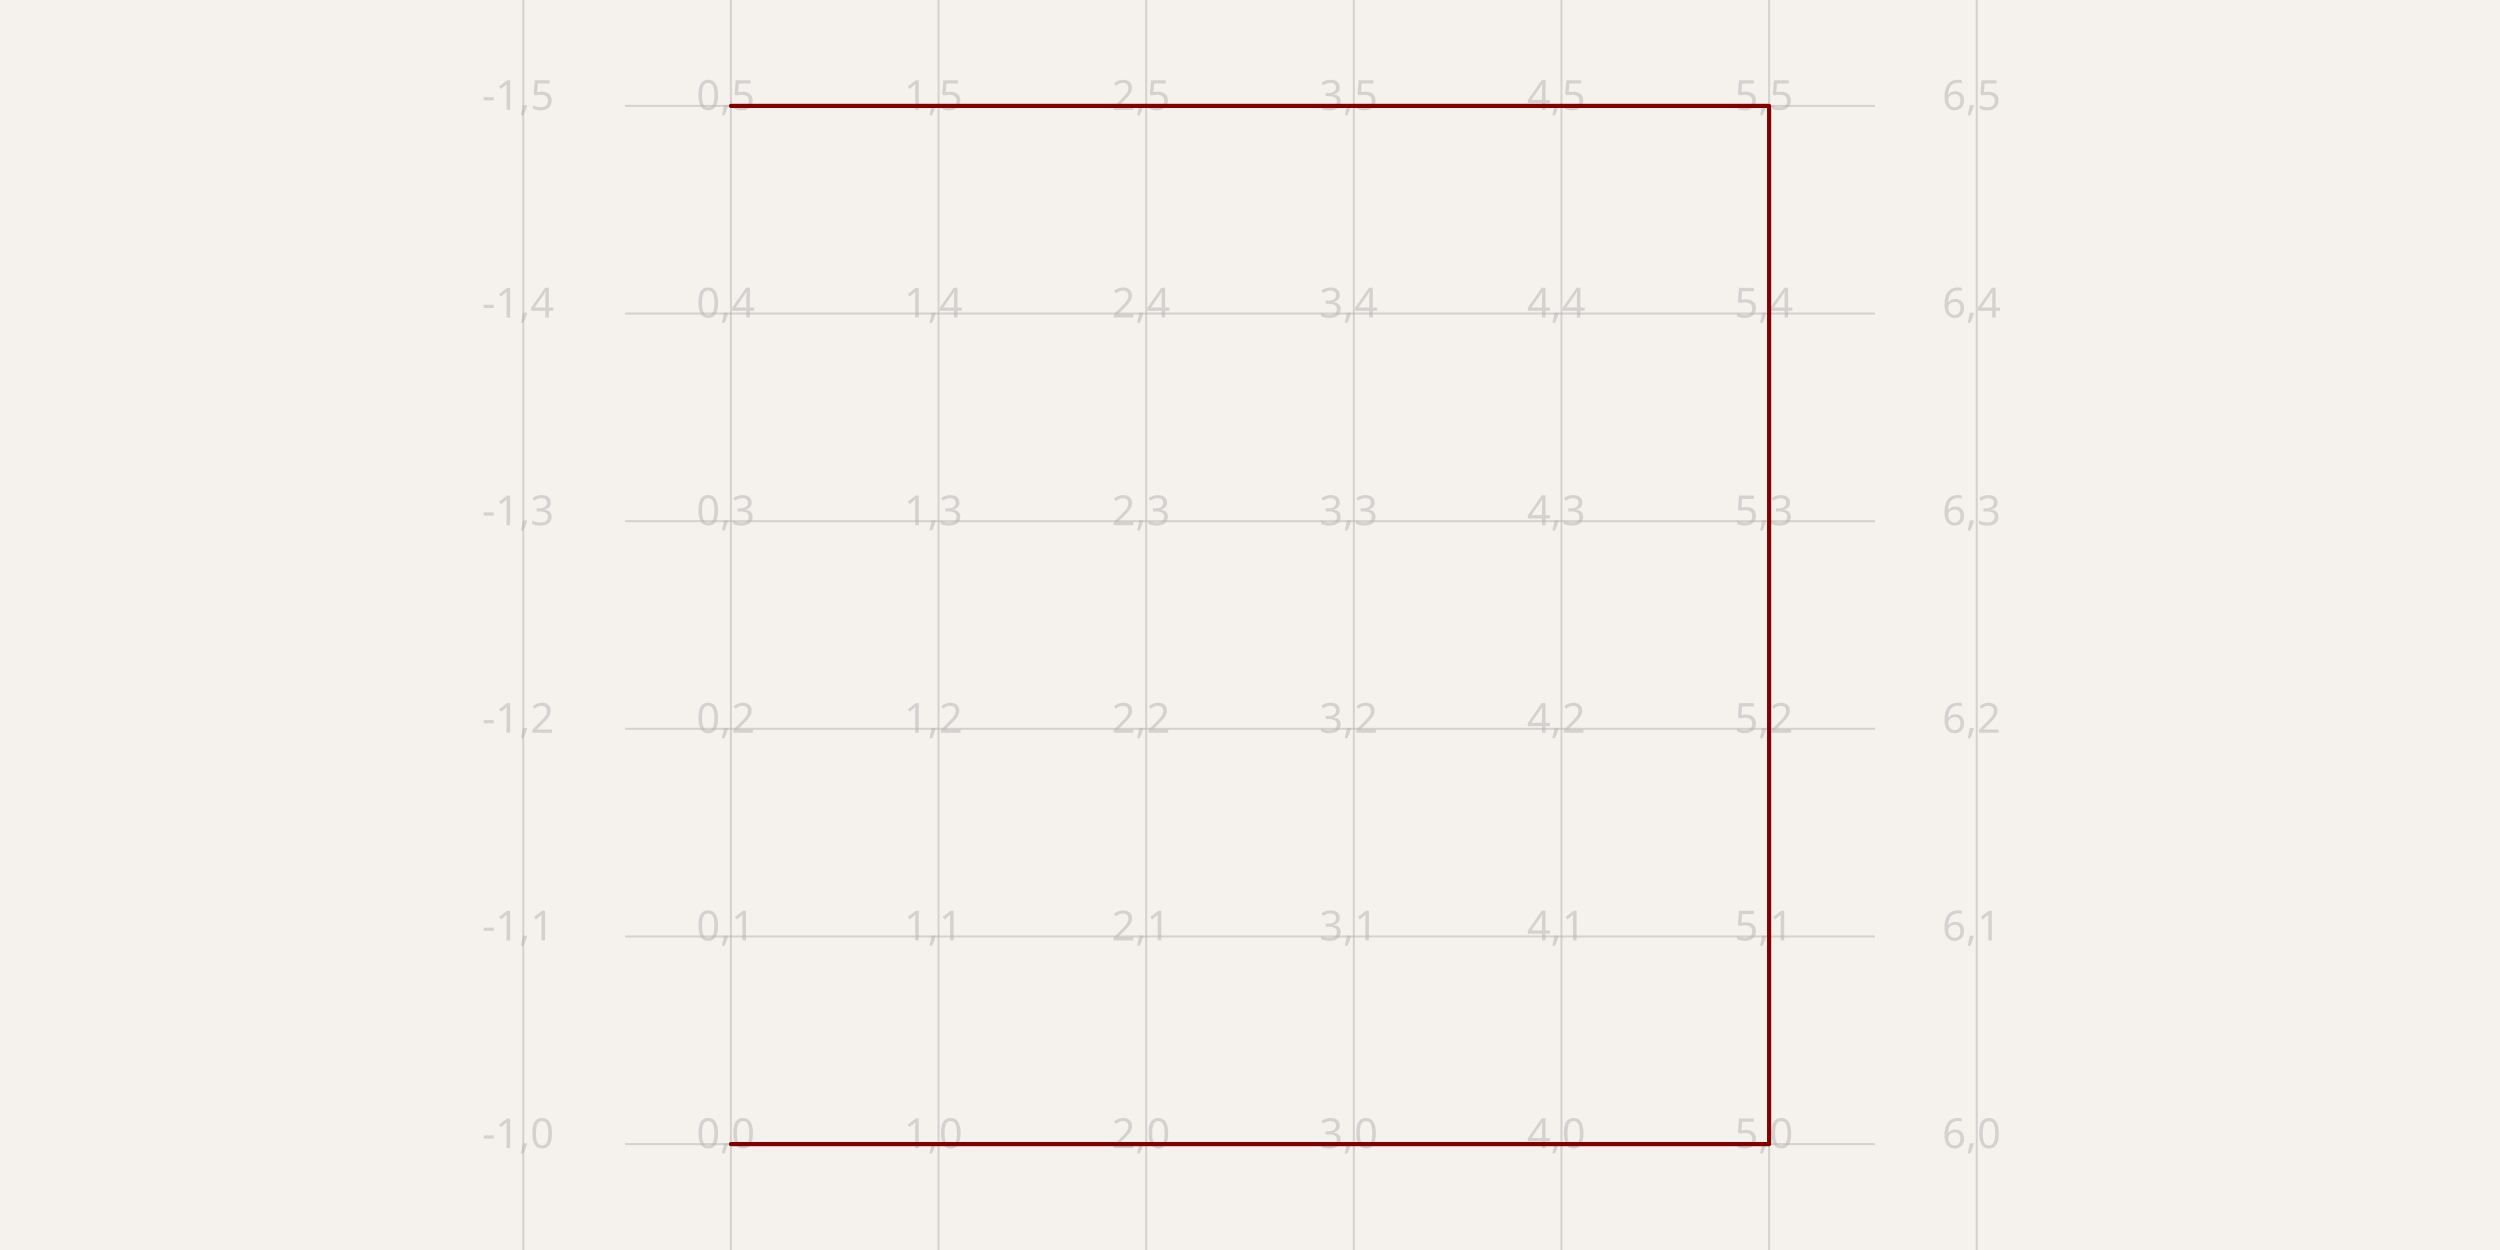
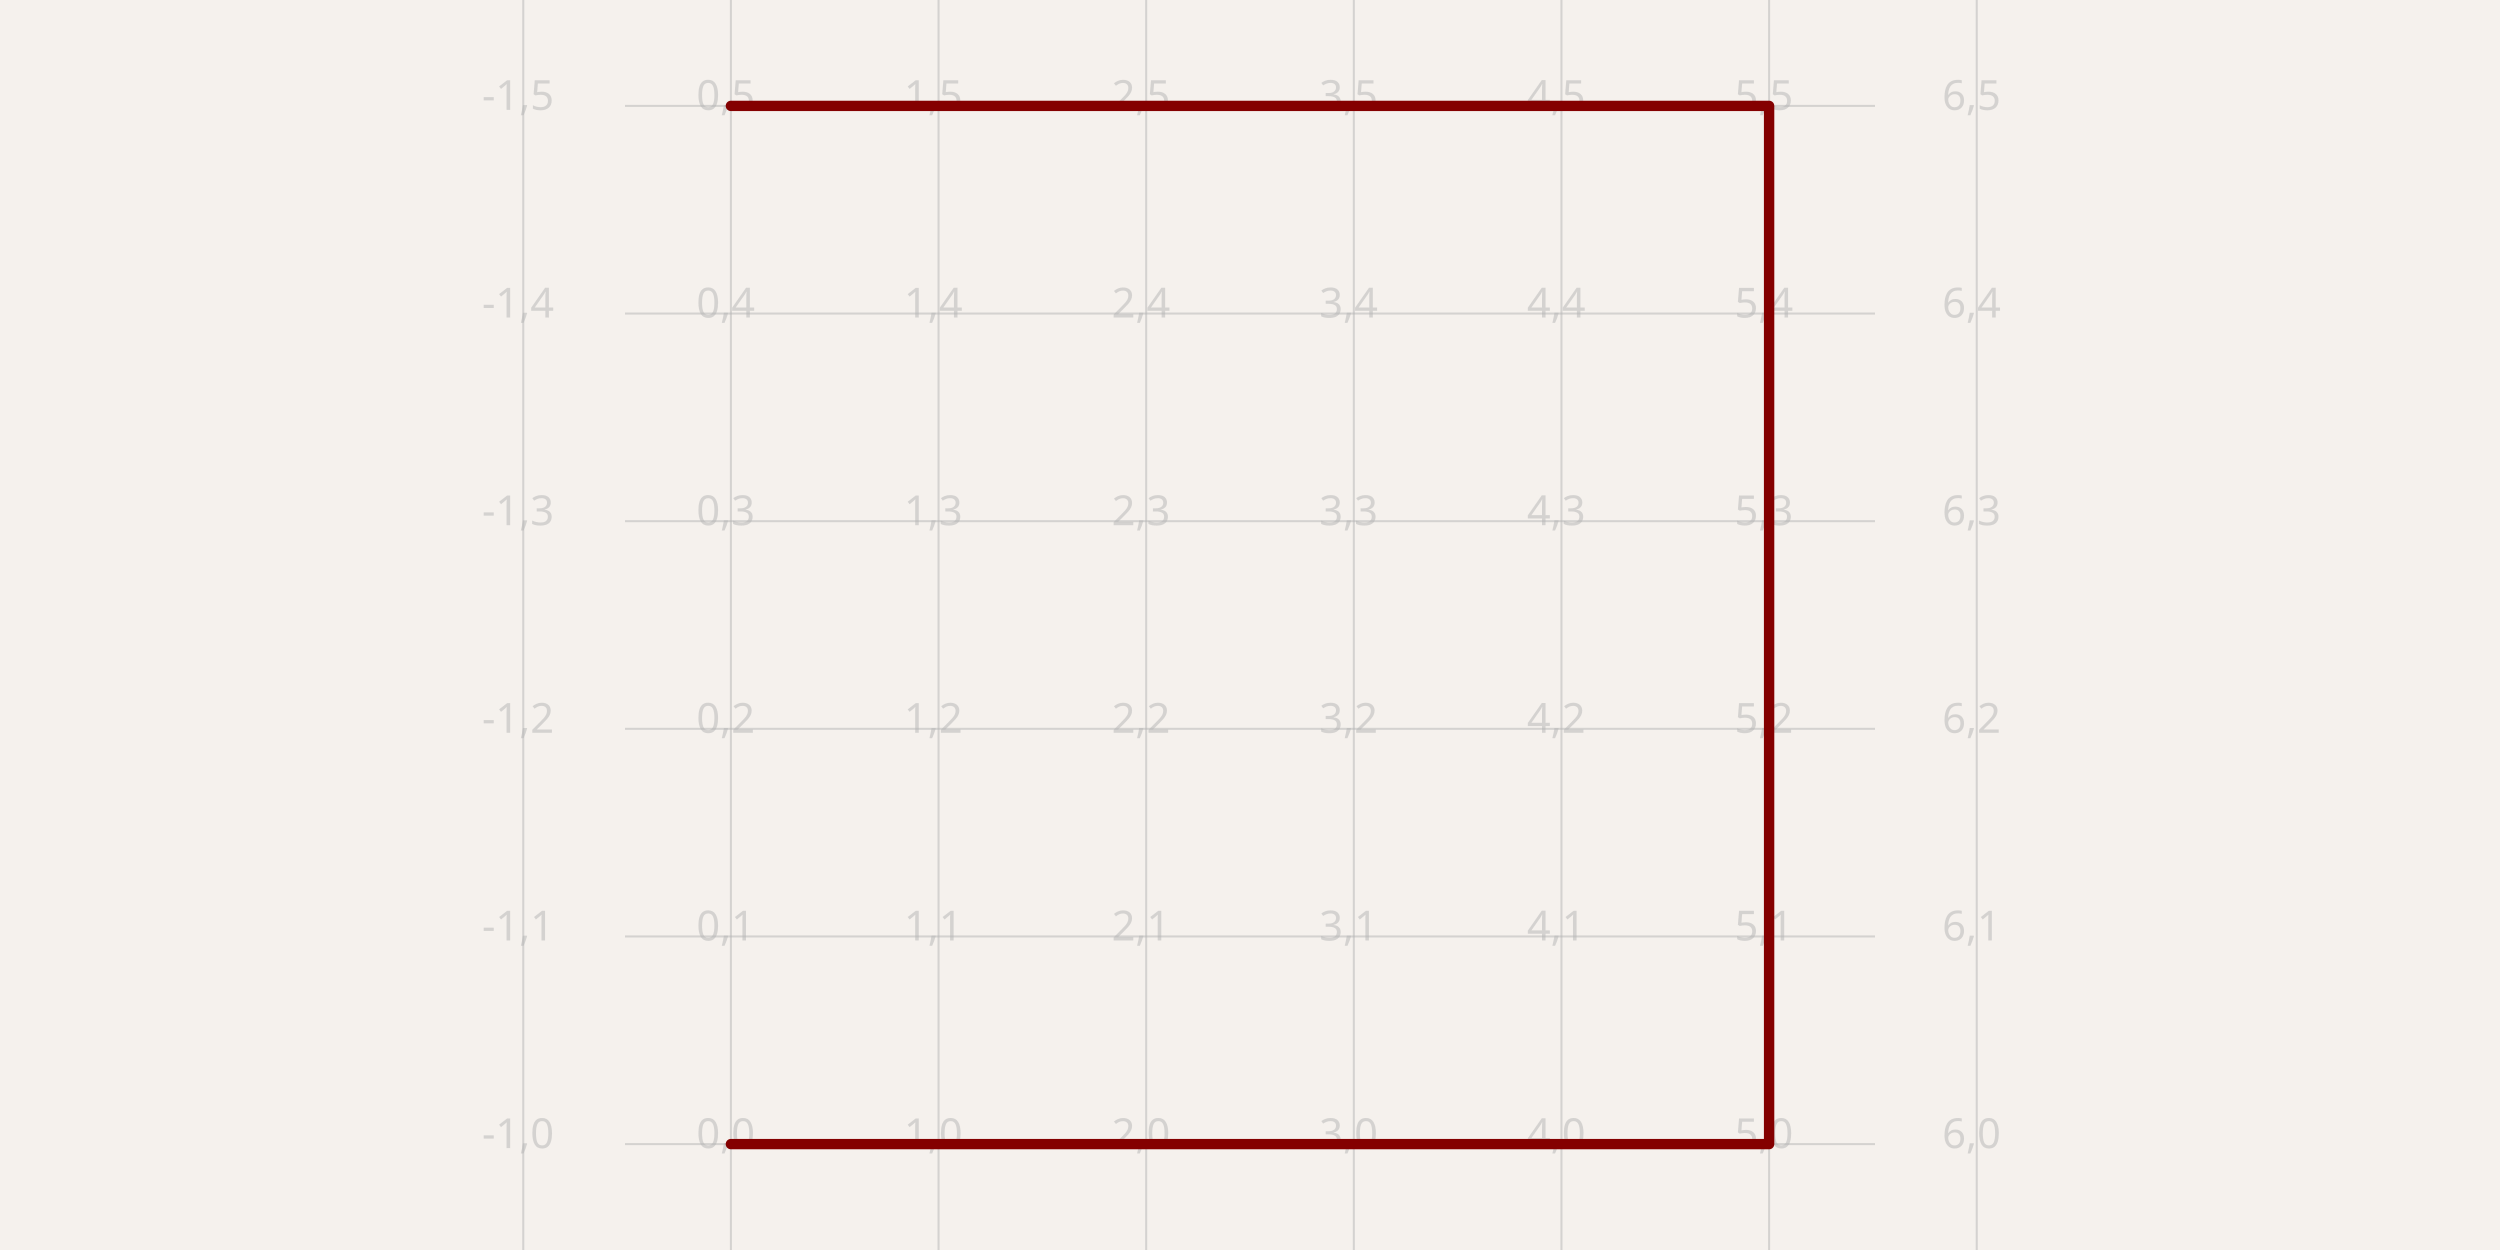
- <svg xmlns="http://www.w3.org/2000/svg" width="1200" height="600" style="background-color: rgb(245, 241, 237)" data-real-to-screen-transform="matrix(99.6677740864,0,0,-99.6677740864,350.8305647841,549.1694352159)" data-software-used-string="@tscircuit/core@0.0.968">
+ <svg xmlns="http://www.w3.org/2000/svg" width="1200" height="600" style="background-color: rgb(245, 241, 237)" data-real-to-screen-transform="matrix(99.6677740864,0,0,-99.6677740864,350.8305647841,549.1694352159)" data-software-used-string="@tscircuit/core@0.0.990">
  <style>
              .boundary { fill: rgb(245, 241, 237); }
              .schematic-boundary { fill: none; stroke: #fff; }
              .component { fill: none; stroke: rgb(132, 0, 0); }
              .chip { fill: rgb(255, 255, 194); stroke: rgb(132, 0, 0); }
              .component-pin { fill: none; stroke: rgb(132, 0, 0); }
              /* Basic per-trace hover fallback */
              .trace:hover {
                filter: invert(1);
              }
              .trace:hover .trace-crossing-outline {
                opacity: 0;
              }
              .trace:hover .trace-junction {
                filter: invert(1);
              }
              /* Net-hover highlighting: when a trace or its overlays are hovered,
                 invert color for all traces (base + overlays) sharing the same
                 subcircuit connectivity key. Also hide crossing outline during hover. */
              
              .text { font-family: sans-serif; fill: rgb(0, 150, 0); }
              .pin-number { fill: rgb(169, 0, 0); }
              .port-label { fill: rgb(0, 100, 100); }
              .component-name { fill: rgb(0, 100, 100); }
            </style>
  <rect class="boundary" x="0" y="0" width="1200" height="600" />
  <g class="grid">
    <line x1="251.163" y1="600" x2="251.163" y2="-1.6405010683229193e-10" stroke="rgb(181, 181, 181)" stroke-width="0.997" stroke-opacity="0.5" />
    <line x1="350.831" y1="600" x2="350.831" y2="-1.6405010683229193e-10" stroke="rgb(181, 181, 181)" stroke-width="0.997" stroke-opacity="0.5" />
    <line x1="450.498" y1="600" x2="450.498" y2="-1.6405010683229193e-10" stroke="rgb(181, 181, 181)" stroke-width="0.997" stroke-opacity="0.5" />
    <line x1="550.166" y1="600" x2="550.166" y2="-1.6405010683229193e-10" stroke="rgb(181, 181, 181)" stroke-width="0.997" stroke-opacity="0.5" />
    <line x1="649.834" y1="600" x2="649.834" y2="-1.6405010683229193e-10" stroke="rgb(181, 181, 181)" stroke-width="0.997" stroke-opacity="0.5" />
    <line x1="749.502" y1="600" x2="749.502" y2="-1.6405010683229193e-10" stroke="rgb(181, 181, 181)" stroke-width="0.997" stroke-opacity="0.5" />
    <line x1="849.169" y1="600" x2="849.169" y2="-1.6405010683229193e-10" stroke="rgb(181, 181, 181)" stroke-width="0.997" stroke-opacity="0.5" />
    <line x1="948.837" y1="600" x2="948.837" y2="-1.6405010683229193e-10" stroke="rgb(181, 181, 181)" stroke-width="0.997" stroke-opacity="0.5" />
    <line x1="300" y1="648.837" x2="900" y2="648.837" stroke="rgb(181, 181, 181)" stroke-width="0.997" stroke-opacity="0.5" />
    <line x1="300" y1="549.169" x2="900" y2="549.169" stroke="rgb(181, 181, 181)" stroke-width="0.997" stroke-opacity="0.5" />
    <line x1="300" y1="449.502" x2="900" y2="449.502" stroke="rgb(181, 181, 181)" stroke-width="0.997" stroke-opacity="0.5" />
    <line x1="300" y1="349.834" x2="900" y2="349.834" stroke="rgb(181, 181, 181)" stroke-width="0.997" stroke-opacity="0.5" />
    <line x1="300" y1="250.166" x2="900" y2="250.166" stroke="rgb(181, 181, 181)" stroke-width="0.997" stroke-opacity="0.5" />
    <line x1="300" y1="150.498" x2="900" y2="150.498" stroke="rgb(181, 181, 181)" stroke-width="0.997" stroke-opacity="0.5" />
    <line x1="300" y1="50.831" x2="900" y2="50.831" stroke="rgb(181, 181, 181)" stroke-width="0.997" stroke-opacity="0.5" />
    <line x1="300" y1="-48.837" x2="900" y2="-48.837" stroke="rgb(181, 181, 181)" stroke-width="0.997" stroke-opacity="0.5" />
    <text x="248.663" y="643.837" fill="rgb(181, 181, 181)" font-size="19.934" fill-opacity="0.5" text-anchor="middle" dominant-baseline="middle" font-family="sans-serif">-1,-1</text>
    <text x="248.663" y="544.169" fill="rgb(181, 181, 181)" font-size="19.934" fill-opacity="0.5" text-anchor="middle" dominant-baseline="middle" font-family="sans-serif">-1,0</text>
    <text x="248.663" y="444.502" fill="rgb(181, 181, 181)" font-size="19.934" fill-opacity="0.5" text-anchor="middle" dominant-baseline="middle" font-family="sans-serif">-1,1</text>
    <text x="248.663" y="344.834" fill="rgb(181, 181, 181)" font-size="19.934" fill-opacity="0.5" text-anchor="middle" dominant-baseline="middle" font-family="sans-serif">-1,2</text>
    <text x="248.663" y="245.166" fill="rgb(181, 181, 181)" font-size="19.934" fill-opacity="0.5" text-anchor="middle" dominant-baseline="middle" font-family="sans-serif">-1,3</text>
    <text x="248.663" y="145.498" fill="rgb(181, 181, 181)" font-size="19.934" fill-opacity="0.5" text-anchor="middle" dominant-baseline="middle" font-family="sans-serif">-1,4</text>
    <text x="248.663" y="45.831" fill="rgb(181, 181, 181)" font-size="19.934" fill-opacity="0.5" text-anchor="middle" dominant-baseline="middle" font-family="sans-serif">-1,5</text>
    <text x="248.663" y="-53.837" fill="rgb(181, 181, 181)" font-size="19.934" fill-opacity="0.5" text-anchor="middle" dominant-baseline="middle" font-family="sans-serif">-1,6</text>
    <text x="348.331" y="643.837" fill="rgb(181, 181, 181)" font-size="19.934" fill-opacity="0.5" text-anchor="middle" dominant-baseline="middle" font-family="sans-serif">0,-1</text>
    <text x="348.331" y="544.169" fill="rgb(181, 181, 181)" font-size="19.934" fill-opacity="0.5" text-anchor="middle" dominant-baseline="middle" font-family="sans-serif">0,0</text>
    <text x="348.331" y="444.502" fill="rgb(181, 181, 181)" font-size="19.934" fill-opacity="0.5" text-anchor="middle" dominant-baseline="middle" font-family="sans-serif">0,1</text>
    <text x="348.331" y="344.834" fill="rgb(181, 181, 181)" font-size="19.934" fill-opacity="0.5" text-anchor="middle" dominant-baseline="middle" font-family="sans-serif">0,2</text>
    <text x="348.331" y="245.166" fill="rgb(181, 181, 181)" font-size="19.934" fill-opacity="0.5" text-anchor="middle" dominant-baseline="middle" font-family="sans-serif">0,3</text>
    <text x="348.331" y="145.498" fill="rgb(181, 181, 181)" font-size="19.934" fill-opacity="0.5" text-anchor="middle" dominant-baseline="middle" font-family="sans-serif">0,4</text>
    <text x="348.331" y="45.831" fill="rgb(181, 181, 181)" font-size="19.934" fill-opacity="0.5" text-anchor="middle" dominant-baseline="middle" font-family="sans-serif">0,5</text>
    <text x="348.331" y="-53.837" fill="rgb(181, 181, 181)" font-size="19.934" fill-opacity="0.5" text-anchor="middle" dominant-baseline="middle" font-family="sans-serif">0,6</text>
    <text x="447.998" y="643.837" fill="rgb(181, 181, 181)" font-size="19.934" fill-opacity="0.5" text-anchor="middle" dominant-baseline="middle" font-family="sans-serif">1,-1</text>
    <text x="447.998" y="544.169" fill="rgb(181, 181, 181)" font-size="19.934" fill-opacity="0.5" text-anchor="middle" dominant-baseline="middle" font-family="sans-serif">1,0</text>
    <text x="447.998" y="444.502" fill="rgb(181, 181, 181)" font-size="19.934" fill-opacity="0.5" text-anchor="middle" dominant-baseline="middle" font-family="sans-serif">1,1</text>
    <text x="447.998" y="344.834" fill="rgb(181, 181, 181)" font-size="19.934" fill-opacity="0.5" text-anchor="middle" dominant-baseline="middle" font-family="sans-serif">1,2</text>
    <text x="447.998" y="245.166" fill="rgb(181, 181, 181)" font-size="19.934" fill-opacity="0.5" text-anchor="middle" dominant-baseline="middle" font-family="sans-serif">1,3</text>
    <text x="447.998" y="145.498" fill="rgb(181, 181, 181)" font-size="19.934" fill-opacity="0.5" text-anchor="middle" dominant-baseline="middle" font-family="sans-serif">1,4</text>
    <text x="447.998" y="45.831" fill="rgb(181, 181, 181)" font-size="19.934" fill-opacity="0.5" text-anchor="middle" dominant-baseline="middle" font-family="sans-serif">1,5</text>
    <text x="447.998" y="-53.837" fill="rgb(181, 181, 181)" font-size="19.934" fill-opacity="0.5" text-anchor="middle" dominant-baseline="middle" font-family="sans-serif">1,6</text>
    <text x="547.666" y="643.837" fill="rgb(181, 181, 181)" font-size="19.934" fill-opacity="0.5" text-anchor="middle" dominant-baseline="middle" font-family="sans-serif">2,-1</text>
    <text x="547.666" y="544.169" fill="rgb(181, 181, 181)" font-size="19.934" fill-opacity="0.5" text-anchor="middle" dominant-baseline="middle" font-family="sans-serif">2,0</text>
    <text x="547.666" y="444.502" fill="rgb(181, 181, 181)" font-size="19.934" fill-opacity="0.5" text-anchor="middle" dominant-baseline="middle" font-family="sans-serif">2,1</text>
    <text x="547.666" y="344.834" fill="rgb(181, 181, 181)" font-size="19.934" fill-opacity="0.5" text-anchor="middle" dominant-baseline="middle" font-family="sans-serif">2,2</text>
    <text x="547.666" y="245.166" fill="rgb(181, 181, 181)" font-size="19.934" fill-opacity="0.5" text-anchor="middle" dominant-baseline="middle" font-family="sans-serif">2,3</text>
    <text x="547.666" y="145.498" fill="rgb(181, 181, 181)" font-size="19.934" fill-opacity="0.5" text-anchor="middle" dominant-baseline="middle" font-family="sans-serif">2,4</text>
    <text x="547.666" y="45.831" fill="rgb(181, 181, 181)" font-size="19.934" fill-opacity="0.5" text-anchor="middle" dominant-baseline="middle" font-family="sans-serif">2,5</text>
    <text x="547.666" y="-53.837" fill="rgb(181, 181, 181)" font-size="19.934" fill-opacity="0.5" text-anchor="middle" dominant-baseline="middle" font-family="sans-serif">2,6</text>
    <text x="647.334" y="643.837" fill="rgb(181, 181, 181)" font-size="19.934" fill-opacity="0.5" text-anchor="middle" dominant-baseline="middle" font-family="sans-serif">3,-1</text>
    <text x="647.334" y="544.169" fill="rgb(181, 181, 181)" font-size="19.934" fill-opacity="0.5" text-anchor="middle" dominant-baseline="middle" font-family="sans-serif">3,0</text>
    <text x="647.334" y="444.502" fill="rgb(181, 181, 181)" font-size="19.934" fill-opacity="0.5" text-anchor="middle" dominant-baseline="middle" font-family="sans-serif">3,1</text>
    <text x="647.334" y="344.834" fill="rgb(181, 181, 181)" font-size="19.934" fill-opacity="0.5" text-anchor="middle" dominant-baseline="middle" font-family="sans-serif">3,2</text>
    <text x="647.334" y="245.166" fill="rgb(181, 181, 181)" font-size="19.934" fill-opacity="0.5" text-anchor="middle" dominant-baseline="middle" font-family="sans-serif">3,3</text>
    <text x="647.334" y="145.498" fill="rgb(181, 181, 181)" font-size="19.934" fill-opacity="0.5" text-anchor="middle" dominant-baseline="middle" font-family="sans-serif">3,4</text>
    <text x="647.334" y="45.831" fill="rgb(181, 181, 181)" font-size="19.934" fill-opacity="0.5" text-anchor="middle" dominant-baseline="middle" font-family="sans-serif">3,5</text>
    <text x="647.334" y="-53.837" fill="rgb(181, 181, 181)" font-size="19.934" fill-opacity="0.5" text-anchor="middle" dominant-baseline="middle" font-family="sans-serif">3,6</text>
    <text x="747.002" y="643.837" fill="rgb(181, 181, 181)" font-size="19.934" fill-opacity="0.5" text-anchor="middle" dominant-baseline="middle" font-family="sans-serif">4,-1</text>
    <text x="747.002" y="544.169" fill="rgb(181, 181, 181)" font-size="19.934" fill-opacity="0.5" text-anchor="middle" dominant-baseline="middle" font-family="sans-serif">4,0</text>
    <text x="747.002" y="444.502" fill="rgb(181, 181, 181)" font-size="19.934" fill-opacity="0.5" text-anchor="middle" dominant-baseline="middle" font-family="sans-serif">4,1</text>
    <text x="747.002" y="344.834" fill="rgb(181, 181, 181)" font-size="19.934" fill-opacity="0.5" text-anchor="middle" dominant-baseline="middle" font-family="sans-serif">4,2</text>
    <text x="747.002" y="245.166" fill="rgb(181, 181, 181)" font-size="19.934" fill-opacity="0.5" text-anchor="middle" dominant-baseline="middle" font-family="sans-serif">4,3</text>
    <text x="747.002" y="145.498" fill="rgb(181, 181, 181)" font-size="19.934" fill-opacity="0.5" text-anchor="middle" dominant-baseline="middle" font-family="sans-serif">4,4</text>
    <text x="747.002" y="45.831" fill="rgb(181, 181, 181)" font-size="19.934" fill-opacity="0.5" text-anchor="middle" dominant-baseline="middle" font-family="sans-serif">4,5</text>
    <text x="747.002" y="-53.837" fill="rgb(181, 181, 181)" font-size="19.934" fill-opacity="0.5" text-anchor="middle" dominant-baseline="middle" font-family="sans-serif">4,6</text>
    <text x="846.669" y="643.837" fill="rgb(181, 181, 181)" font-size="19.934" fill-opacity="0.5" text-anchor="middle" dominant-baseline="middle" font-family="sans-serif">5,-1</text>
    <text x="846.669" y="544.169" fill="rgb(181, 181, 181)" font-size="19.934" fill-opacity="0.5" text-anchor="middle" dominant-baseline="middle" font-family="sans-serif">5,0</text>
    <text x="846.669" y="444.502" fill="rgb(181, 181, 181)" font-size="19.934" fill-opacity="0.5" text-anchor="middle" dominant-baseline="middle" font-family="sans-serif">5,1</text>
    <text x="846.669" y="344.834" fill="rgb(181, 181, 181)" font-size="19.934" fill-opacity="0.5" text-anchor="middle" dominant-baseline="middle" font-family="sans-serif">5,2</text>
    <text x="846.669" y="245.166" fill="rgb(181, 181, 181)" font-size="19.934" fill-opacity="0.5" text-anchor="middle" dominant-baseline="middle" font-family="sans-serif">5,3</text>
    <text x="846.669" y="145.498" fill="rgb(181, 181, 181)" font-size="19.934" fill-opacity="0.5" text-anchor="middle" dominant-baseline="middle" font-family="sans-serif">5,4</text>
    <text x="846.669" y="45.831" fill="rgb(181, 181, 181)" font-size="19.934" fill-opacity="0.5" text-anchor="middle" dominant-baseline="middle" font-family="sans-serif">5,5</text>
    <text x="846.669" y="-53.837" fill="rgb(181, 181, 181)" font-size="19.934" fill-opacity="0.5" text-anchor="middle" dominant-baseline="middle" font-family="sans-serif">5,6</text>
    <text x="946.337" y="643.837" fill="rgb(181, 181, 181)" font-size="19.934" fill-opacity="0.5" text-anchor="middle" dominant-baseline="middle" font-family="sans-serif">6,-1</text>
    <text x="946.337" y="544.169" fill="rgb(181, 181, 181)" font-size="19.934" fill-opacity="0.5" text-anchor="middle" dominant-baseline="middle" font-family="sans-serif">6,0</text>
    <text x="946.337" y="444.502" fill="rgb(181, 181, 181)" font-size="19.934" fill-opacity="0.5" text-anchor="middle" dominant-baseline="middle" font-family="sans-serif">6,1</text>
    <text x="946.337" y="344.834" fill="rgb(181, 181, 181)" font-size="19.934" fill-opacity="0.5" text-anchor="middle" dominant-baseline="middle" font-family="sans-serif">6,2</text>
    <text x="946.337" y="245.166" fill="rgb(181, 181, 181)" font-size="19.934" fill-opacity="0.5" text-anchor="middle" dominant-baseline="middle" font-family="sans-serif">6,3</text>
    <text x="946.337" y="145.498" fill="rgb(181, 181, 181)" font-size="19.934" fill-opacity="0.5" text-anchor="middle" dominant-baseline="middle" font-family="sans-serif">6,4</text>
    <text x="946.337" y="45.831" fill="rgb(181, 181, 181)" font-size="19.934" fill-opacity="0.5" text-anchor="middle" dominant-baseline="middle" font-family="sans-serif">6,5</text>
    <text x="946.337" y="-53.837" fill="rgb(181, 181, 181)" font-size="19.934" fill-opacity="0.5" text-anchor="middle" dominant-baseline="middle" font-family="sans-serif">6,6</text>
  </g>
-   <path d="M 350.831 549.169 L 849.169 549.169 L 849.169 50.831 L 350.831 50.831" stroke="rgb(132, 0, 0)" stroke-width="1.993" fill="none" stroke-linecap="round" stroke-linejoin="round" data-schematic-component-id="schematic_component_0" />
+   <path d="M 350.831 549.169 L 849.169 549.169 L 849.169 50.831 L 350.831 50.831" stroke="rgb(132, 0, 0)" stroke-width="4.983" fill="none" stroke-linecap="round" stroke-linejoin="round" data-schematic-component-id="schematic_component_0" />
</svg>
